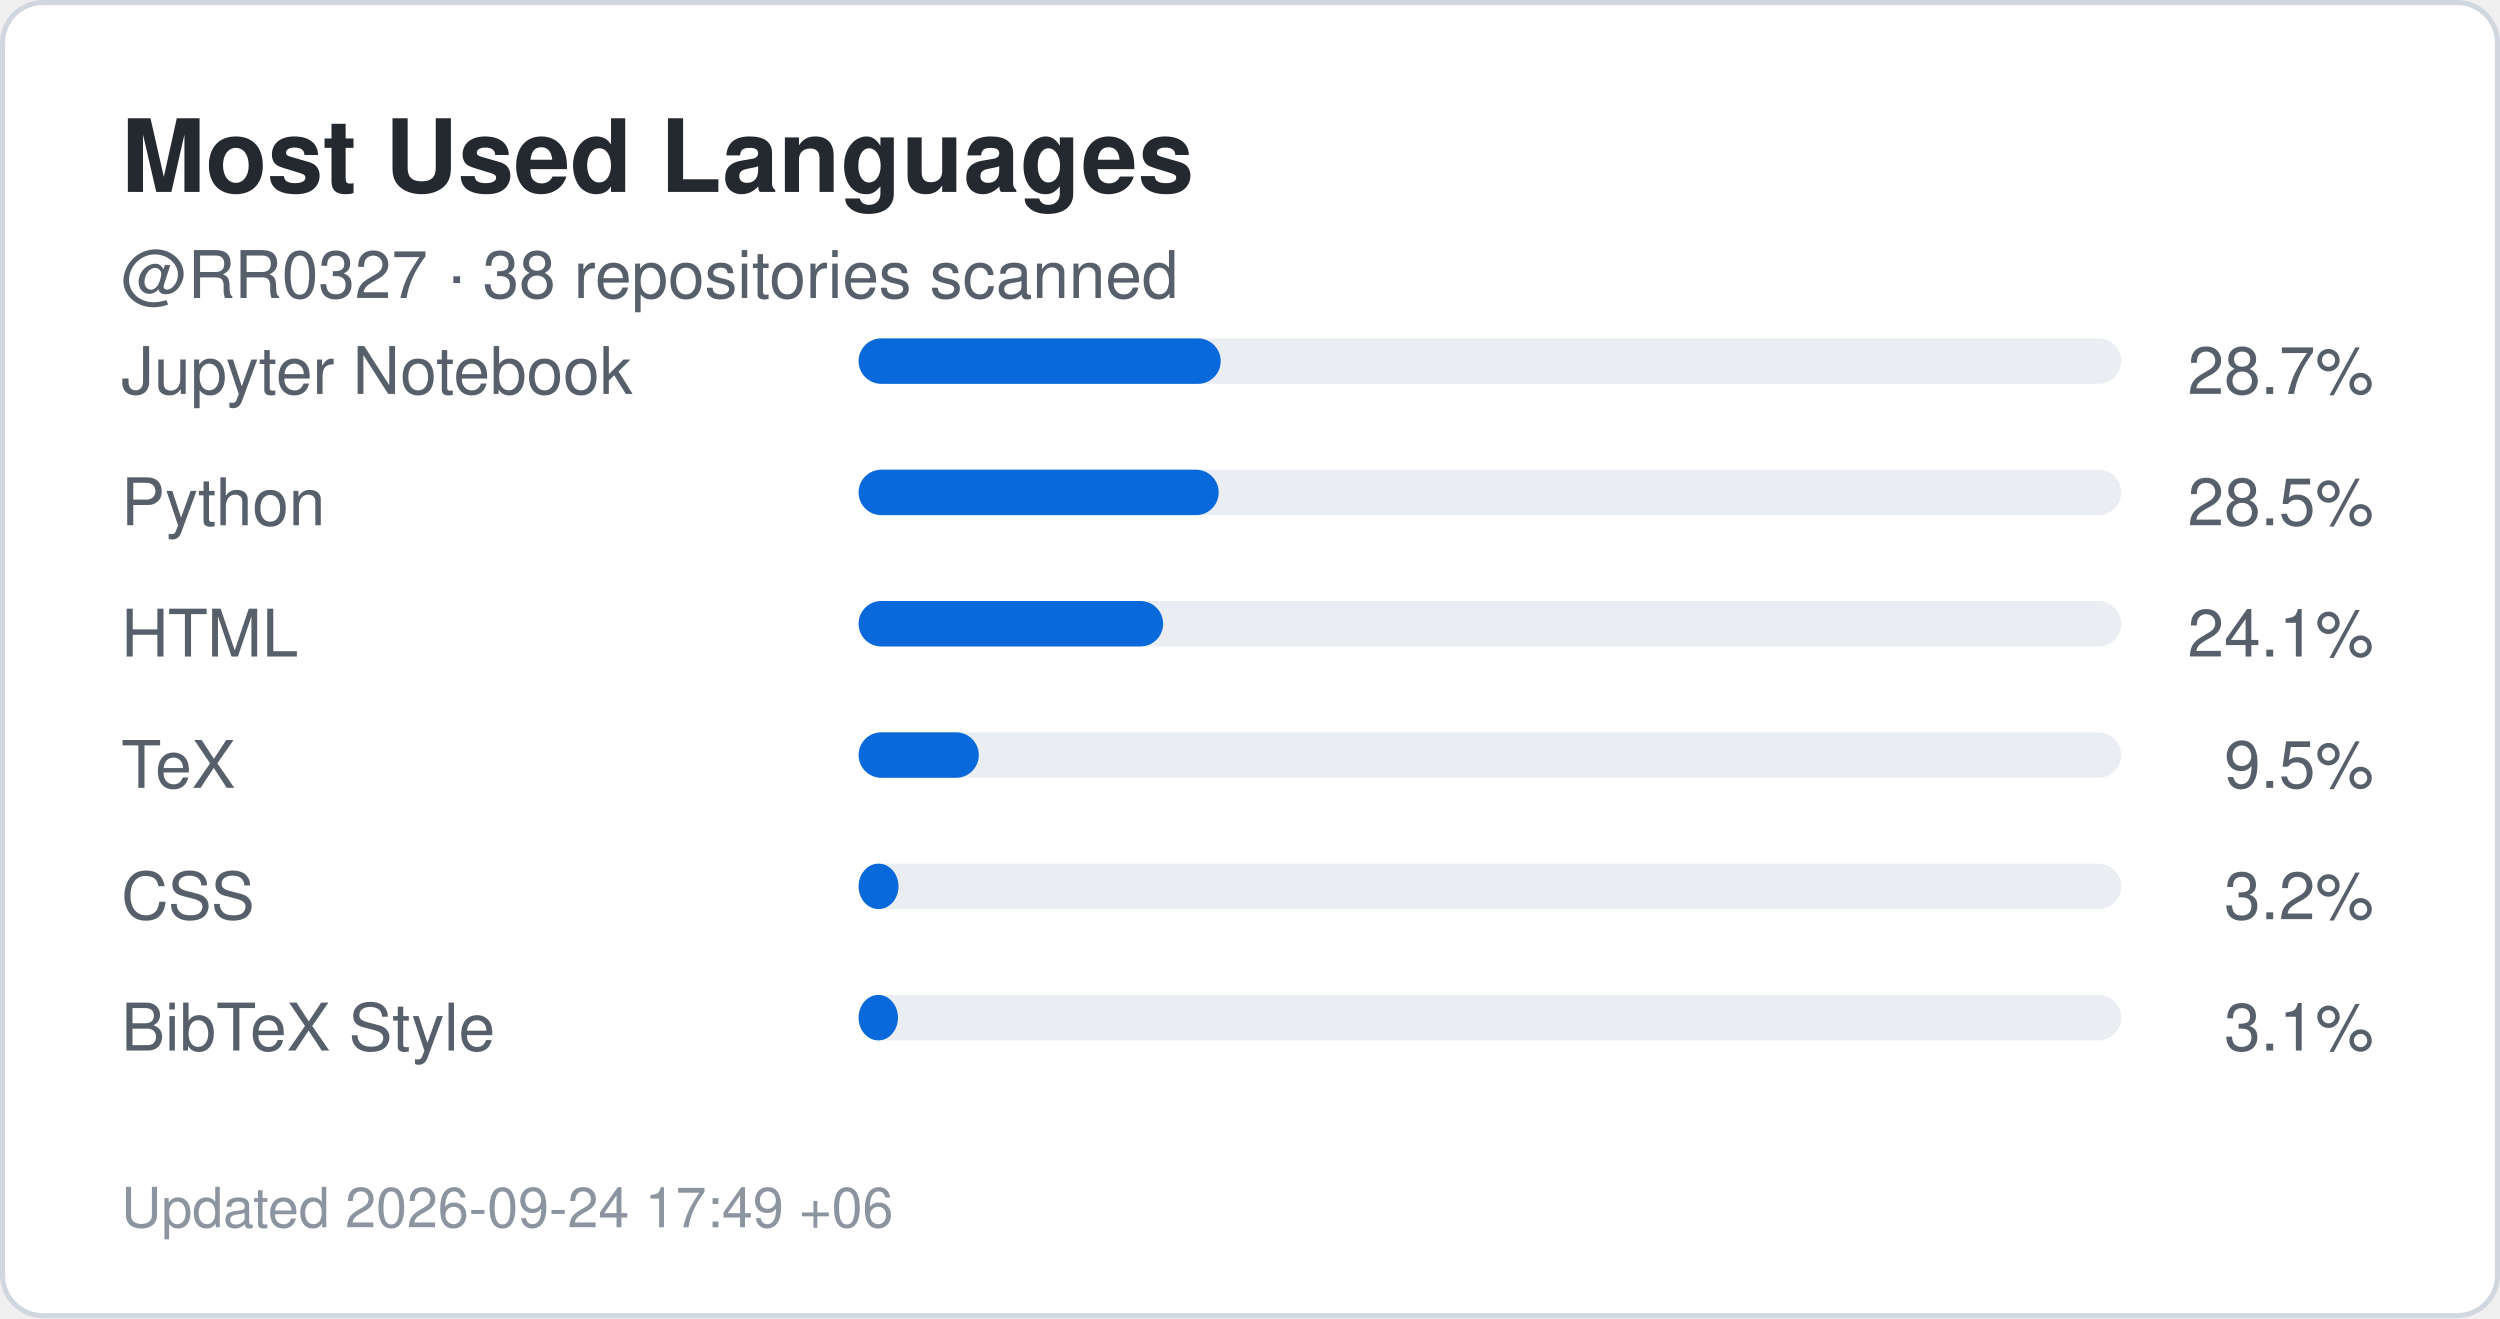
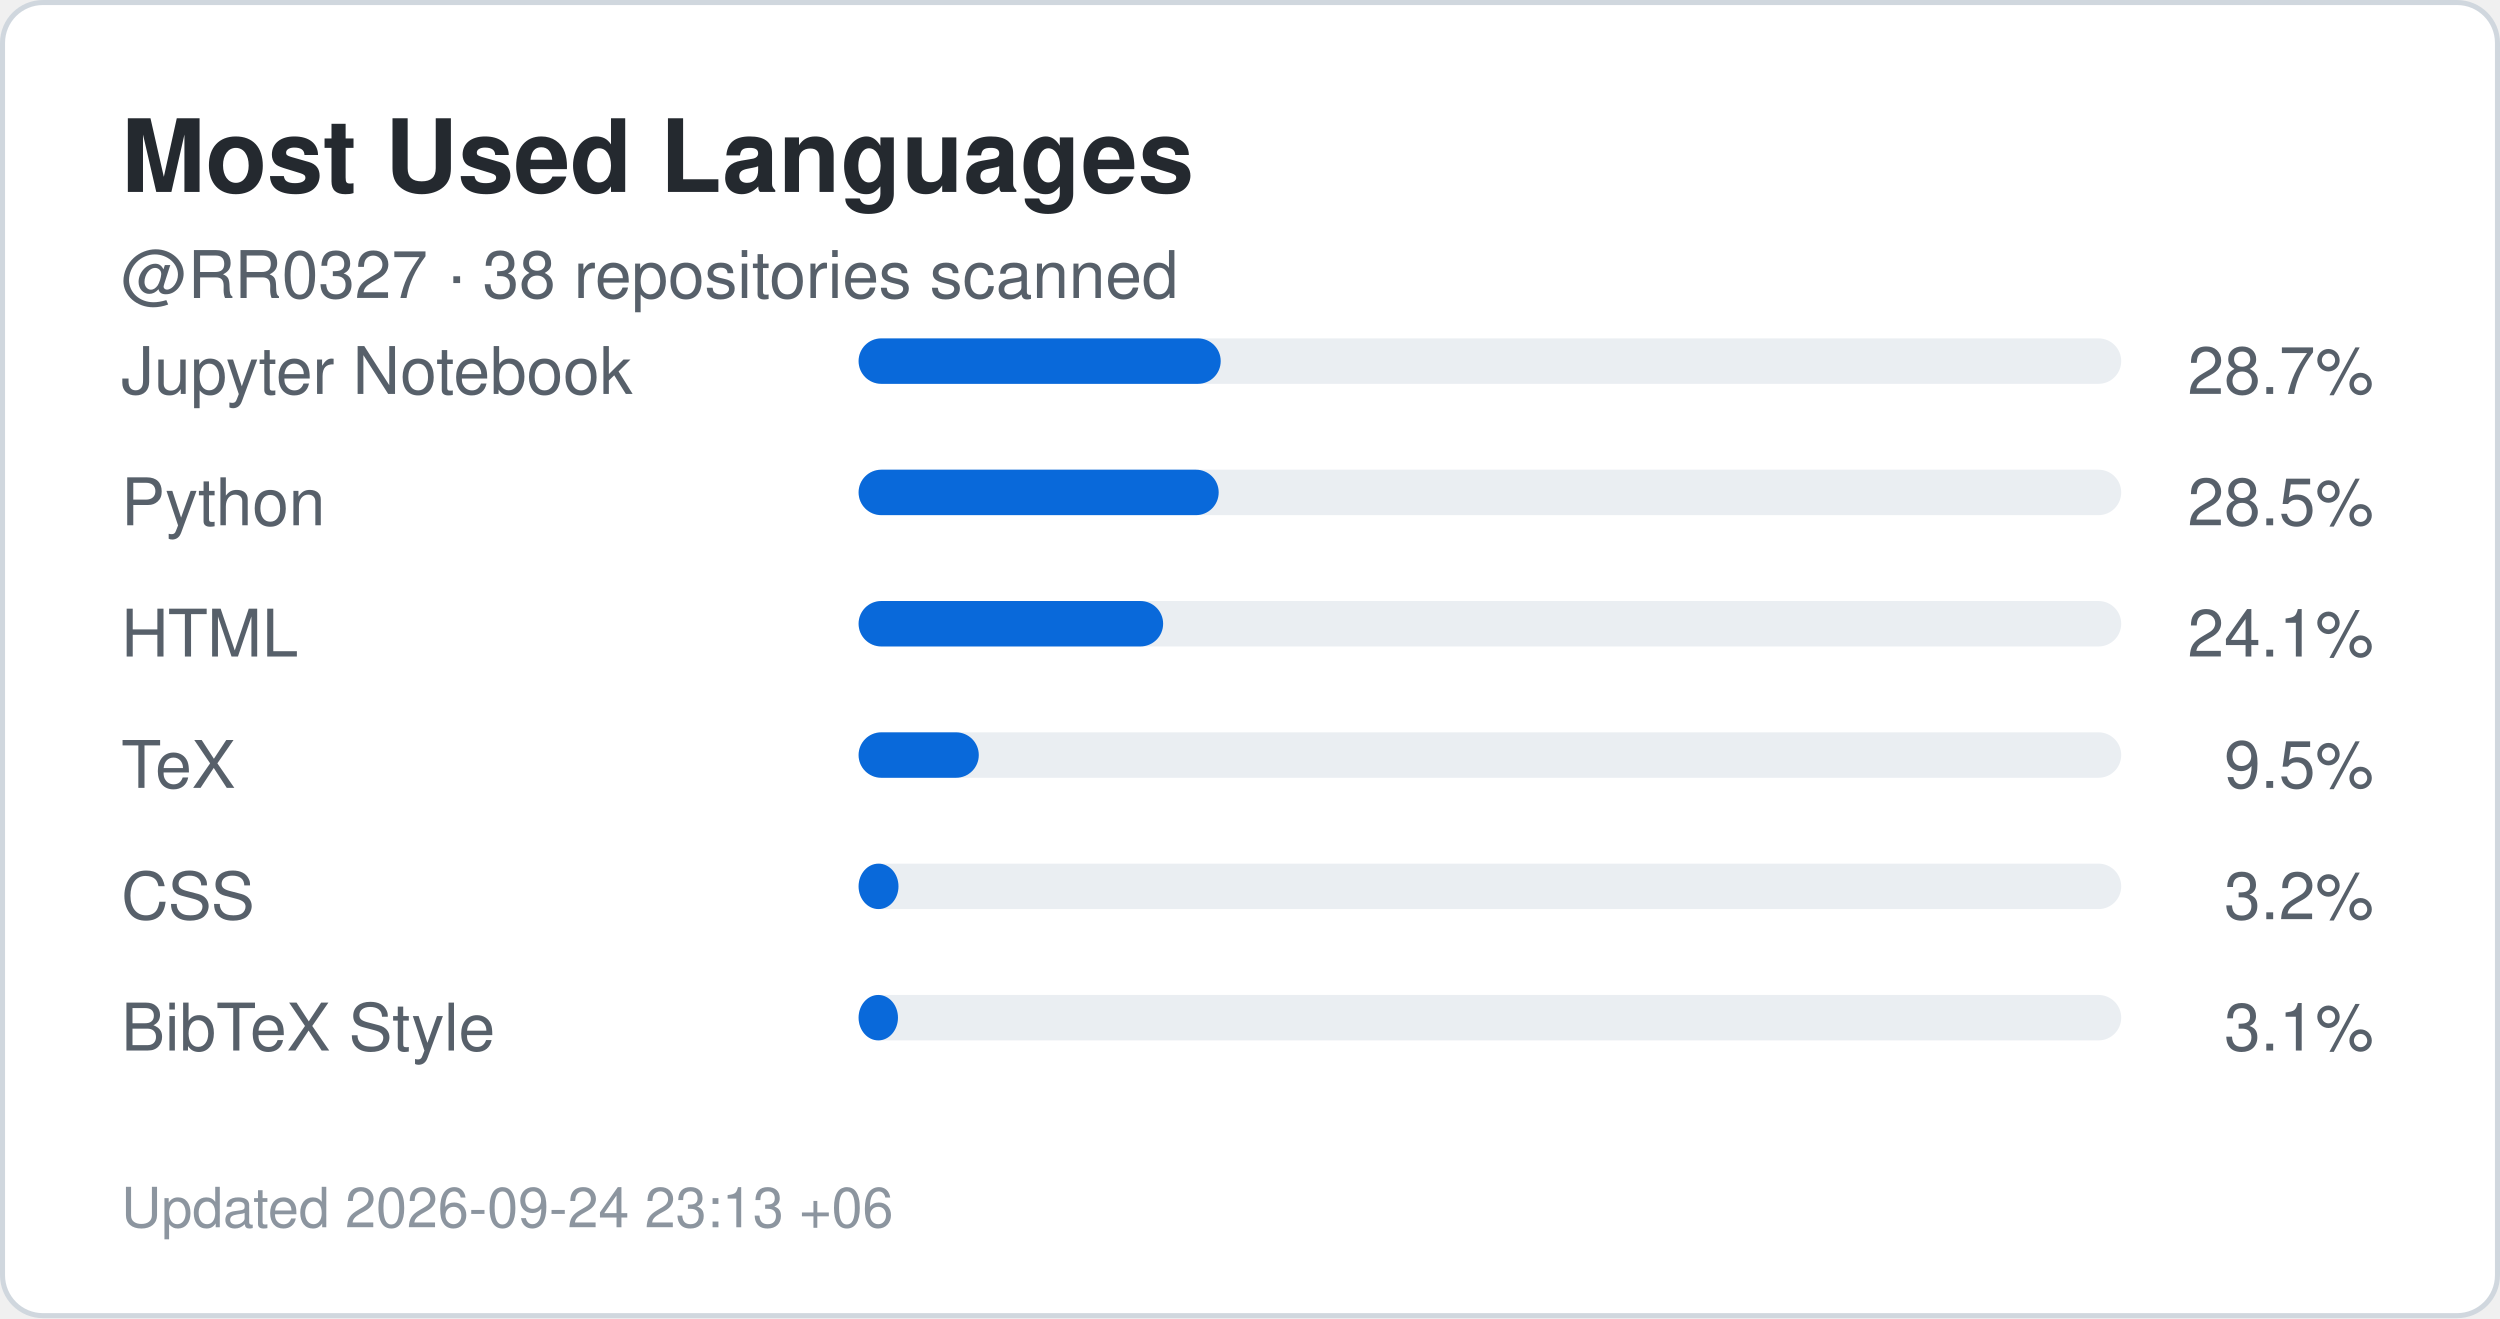
<svg xmlns="http://www.w3.org/2000/svg" width="495" height="261" viewBox="0 0 495 261" role="img" aria-label="Top languages for RR0327">
  <rect x="0.5" y="0.5" width="494" height="260" rx="8" fill="#ffffff" stroke="#d0d7de" />
  <style>
    .title {
      font: 700 20px -apple-system,BlinkMacSystemFont,"Segoe UI",Helvetica,Arial,sans-serif;
      fill: #24292f;
    }
    .label {
      font: 500 13px -apple-system,BlinkMacSystemFont,"Segoe UI",Helvetica,Arial,sans-serif;
      fill: #57606a;
    }
    .value {
      font: 700 22px -apple-system,BlinkMacSystemFont,"Segoe UI",Helvetica,Arial,sans-serif;
      fill: #0969da;
    }
    .small {
      font: 400 11px -apple-system,BlinkMacSystemFont,"Segoe UI",Helvetica,Arial,sans-serif;
      fill: #8c959f;
    }
  </style>
  <text x="24" y="38" class="title">Most Used Languages</text>
  <text x="24" y="59" class="label">
    @RR0327 · 38 repositories scanned
  </text>
  <text x="24" y="78" class="label">Jupyter Notebook</text>
  <rect x="170" y="67" width="250" height="9" rx="4.5" fill="#eaeef2" />
  <rect x="170" y="67" width="71.7" height="9" rx="4.5" fill="#0969da" />
  <text x="470" y="78" text-anchor="end" class="label">
    28.7%
  </text>
  <text x="24" y="104" class="label">Python</text>
  <rect x="170" y="93" width="250" height="9" rx="4.5" fill="#eaeef2" />
  <rect x="170" y="93" width="71.3" height="9" rx="4.5" fill="#0969da" />
  <text x="470" y="104" text-anchor="end" class="label">
    28.5%
  </text>
  <text x="24" y="130" class="label">HTML</text>
  <rect x="170" y="119" width="250" height="9" rx="4.5" fill="#eaeef2" />
  <rect x="170" y="119" width="60.3" height="9" rx="4.5" fill="#0969da" />
  <text x="470" y="130" text-anchor="end" class="label">
    24.1%
  </text>
  <text x="24" y="156" class="label">TeX</text>
  <rect x="170" y="145" width="250" height="9" rx="4.5" fill="#eaeef2" />
  <rect x="170" y="145" width="23.8" height="9" rx="4.5" fill="#0969da" />
  <text x="470" y="156" text-anchor="end" class="label">
    9.5%
  </text>
  <text x="24" y="182" class="label">CSS</text>
  <rect x="170" y="171" width="250" height="9" rx="4.5" fill="#eaeef2" />
  <rect x="170" y="171" width="7.9" height="9" rx="4.5" fill="#0969da" />
  <text x="470" y="182" text-anchor="end" class="label">
    3.2%
  </text>
  <text x="24" y="208" class="label">BibTeX Style</text>
  <rect x="170" y="197" width="250" height="9" rx="4.5" fill="#eaeef2" />
  <rect x="170" y="197" width="7.8" height="9" rx="4.5" fill="#0969da" />
  <text x="470" y="208" text-anchor="end" class="label">
    3.1%
  </text>
  <text x="24" y="243" class="small">
-     Updated 2026-09-24 17:49 +06
+     Updated 2026-09-24 23:13 +06
  </text>
</svg>
